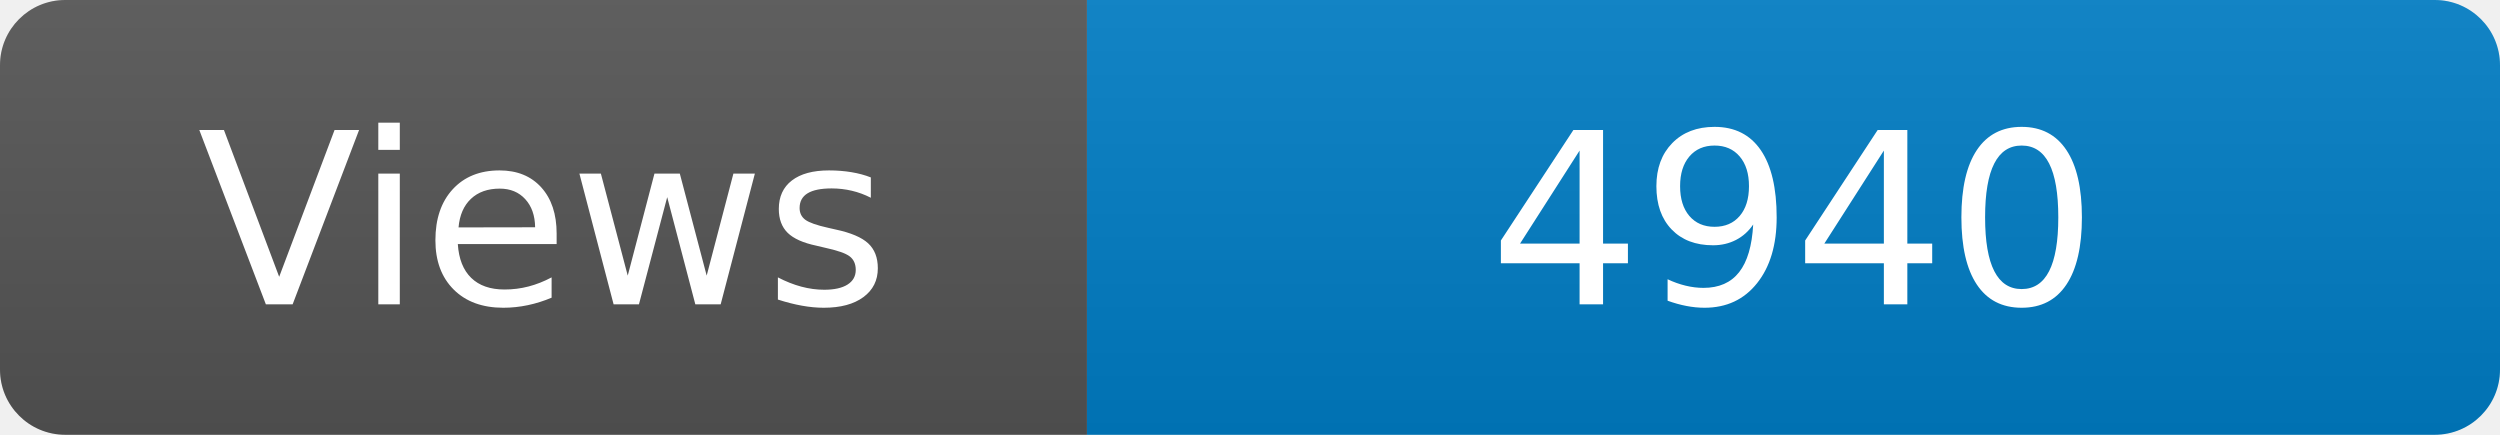
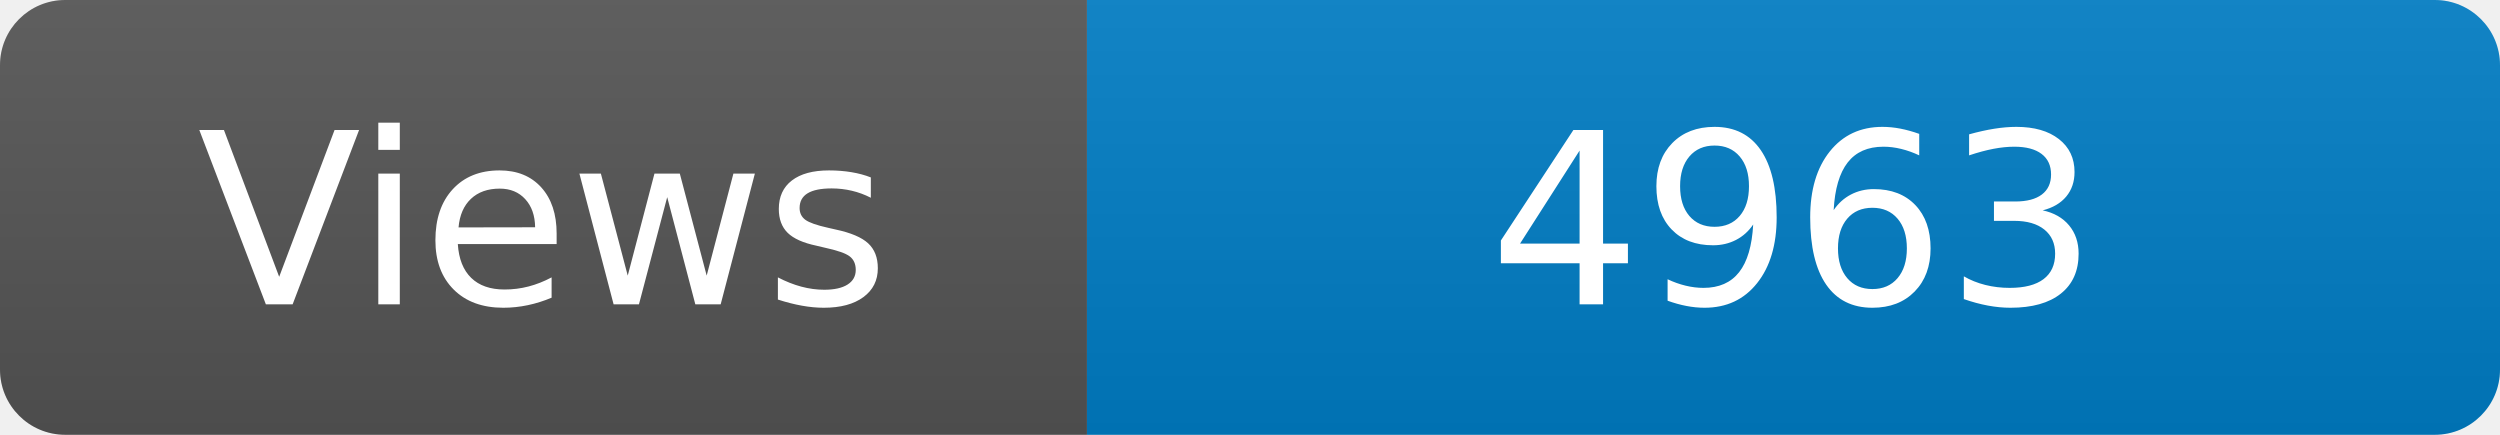
<svg xmlns="http://www.w3.org/2000/svg" width="115" height="20" role="img" aria-label="Maintained?: yes">
  <linearGradient id="s" x2="0" y2="100%">
    <stop offset="0" stop-color="#bbb" stop-opacity=".1" />
    <stop offset="1" stop-opacity=".1" />
  </linearGradient>
  <clipPath id="r">
    <rect width="115" height="20" rx="3" fill="#fff" />
  </clipPath>
  <g clip-path="url(#r)">
    <rect width="50" height="20" fill="#555" />
    <rect x="50" width="160" height="20" fill="#007ec6" />
    <rect width="115" height="20" fill="url(#s)" />
  </g>
  <g fill="#fff" text-anchor="middle" font-family="Verdana,Geneva,DejaVu Sans,sans-serif" font-size="110">
    <text x="250" y="140" transform="scale(.1)" fill="#fff">Views</text>
-     <text x="825" y="140" transform="scale(.1)" fill="#fff">4940</text>
+     <text x="825" y="140" transform="scale(.1)" fill="#fff">4963</text>
  </g>
</svg>
